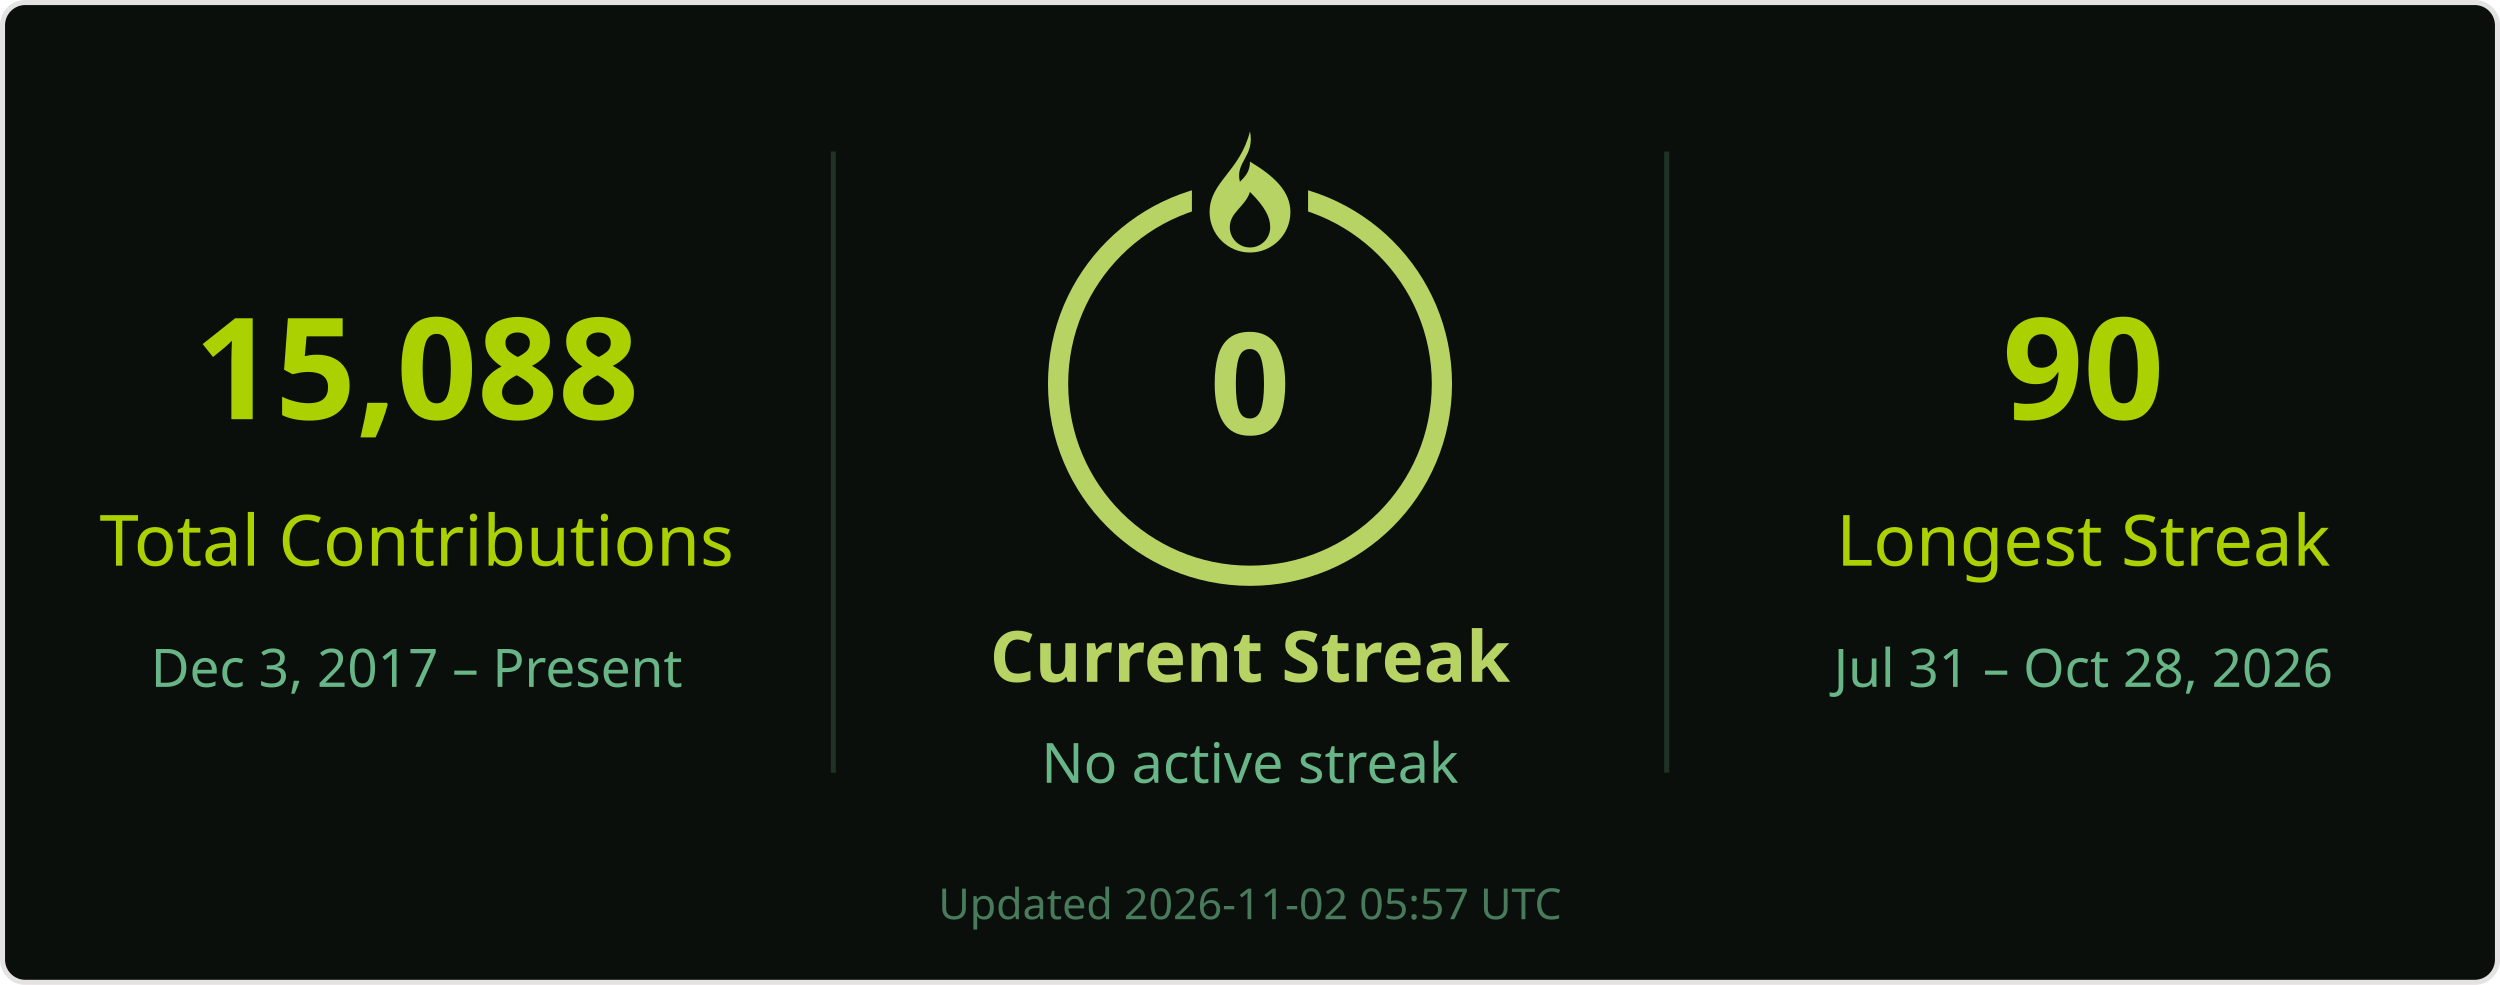
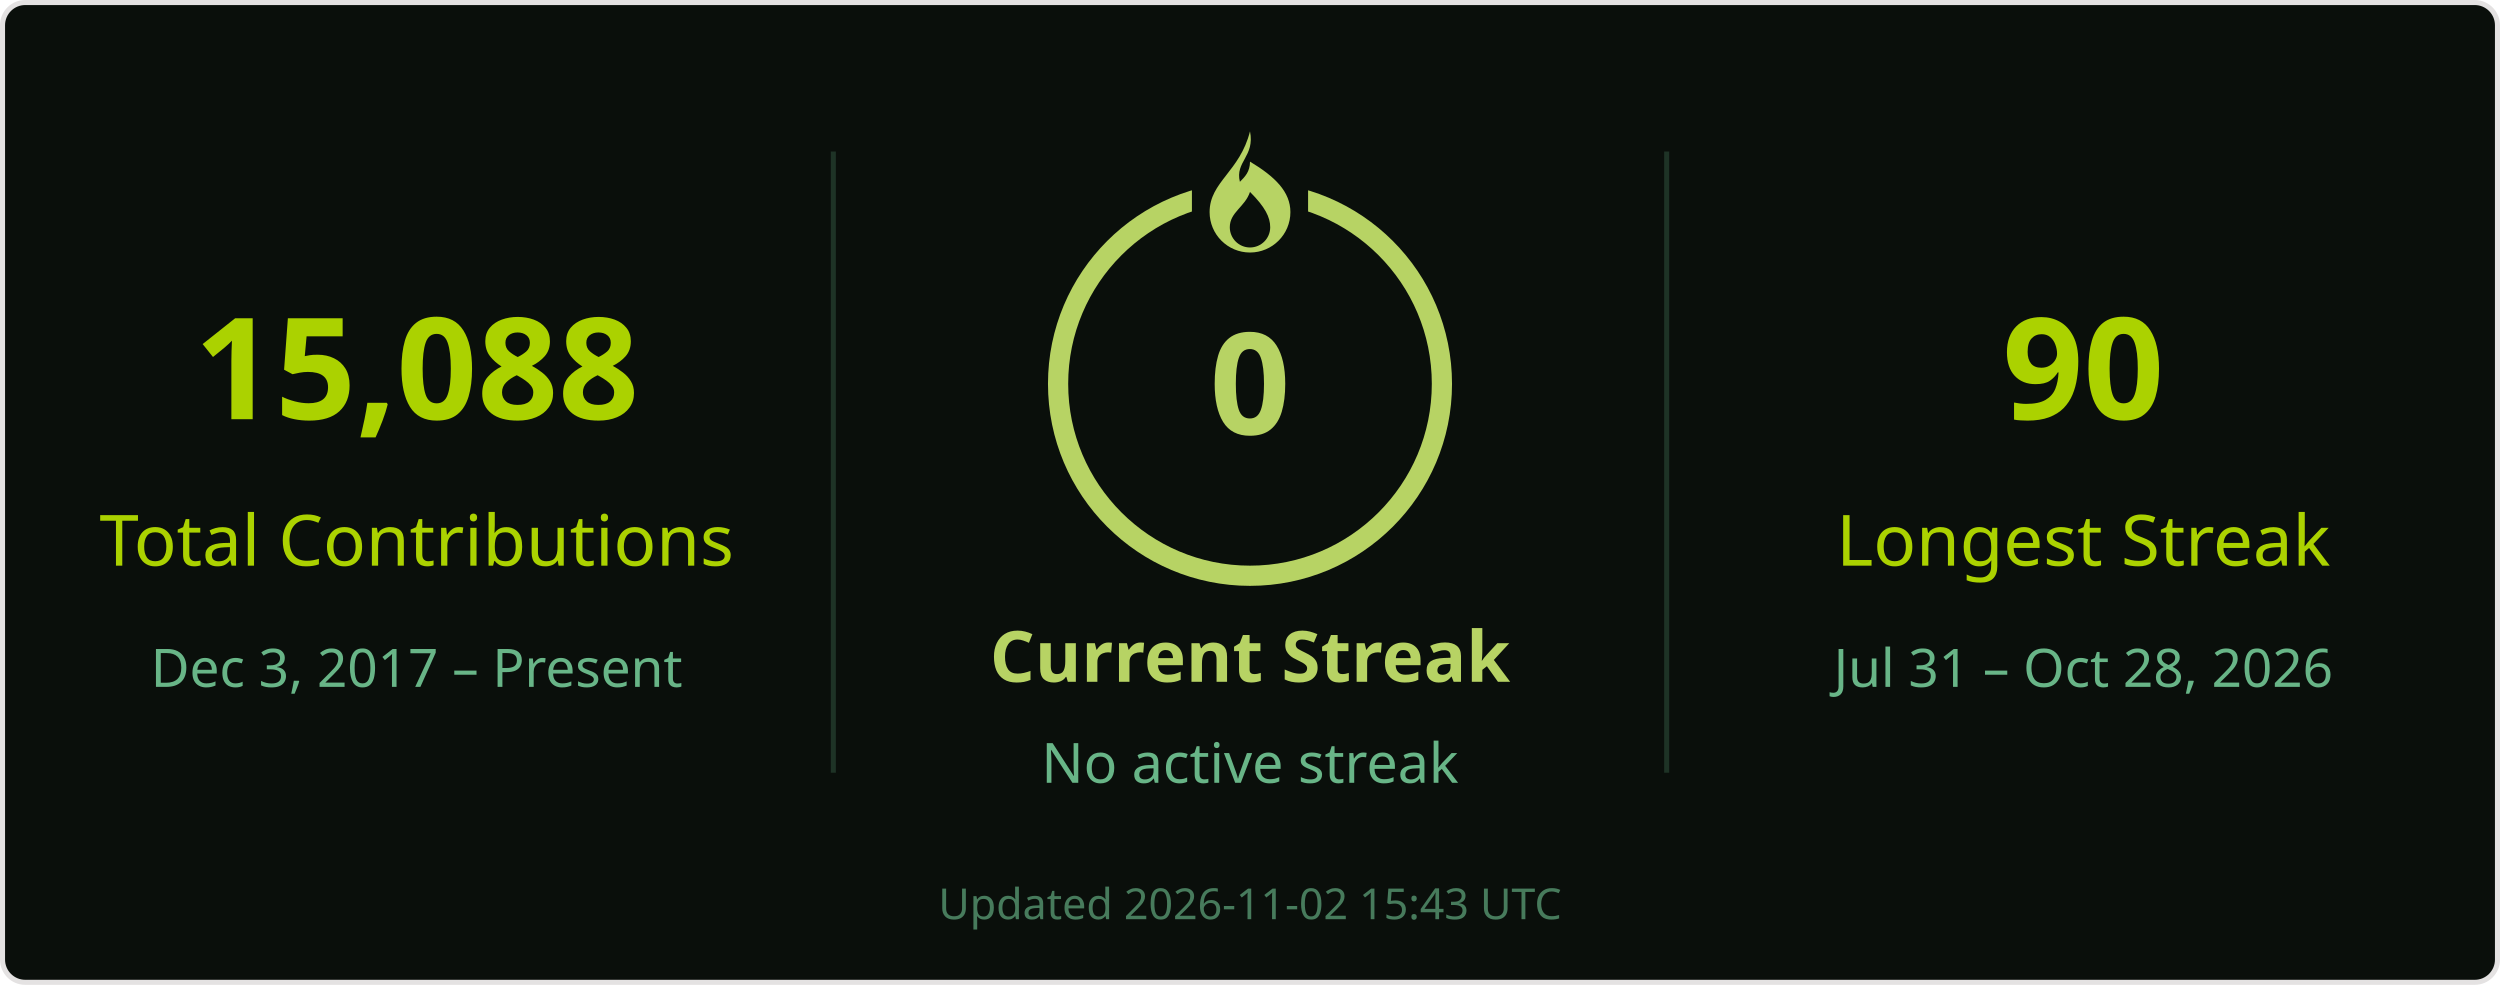
<svg xmlns="http://www.w3.org/2000/svg" width="495" height="195" viewBox="0 0 495 195" role="img" aria-labelledby="title desc">
  <rect x=".5" y=".5" width="494" height="194" rx="4.5" fill="#0a0f0b" stroke="#e4e2e2" />
  <g font-family="Segoe UI, Ubuntu, Helvetica Neue, sans-serif">
    <path d="M165 30v123M330 30v123" stroke="#68b587" stroke-opacity=".22" />
    <text x="82.5" y="83" font-size="28" fill="#abd200" text-anchor="middle" font-weight="700">15,088</text>
    <text x="82.5" y="112" font-size="14" fill="#abd200" text-anchor="middle">Total Contributions</text>
    <text x="82.5" y="136" font-size="10.5" fill="#68b587" text-anchor="middle">Dec 3, 2017 – Present</text>
    <circle cx="247.5" cy="76" r="38" stroke="#b7d364" stroke-width="4" fill="none" />
    <rect x="236" y="26" width="23" height="21" fill="#0a0f0b" />
    <g transform="translate(239.5 26)" fill="#b7d364">
      <path d="M8 0c1 5-3 6-2 10 1-1 2-2 2-4 5 3 8 6 8 10a8 8 0 0 1-16 0C0 10 6 8 8 0Zm0 12c-1 3-4 4-4 7a4 4 0 0 0 8 0c0-2-1-4-4-7Z" />
    </g>
    <text x="247.5" y="86" font-size="28" fill="#b7d364" text-anchor="middle" font-weight="700">0</text>
    <text x="247.5" y="135" font-size="14" fill="#b7d364" text-anchor="middle" font-weight="700">Current Streak</text>
    <text x="247.5" y="155" font-size="11" fill="#68b587" text-anchor="middle">No active streak</text>
    <text x="412.5" y="83" font-size="28" fill="#abd200" text-anchor="middle" font-weight="700">90</text>
    <text x="412.5" y="112" font-size="14" fill="#abd200" text-anchor="middle">Longest Streak</text>
    <text x="412.5" y="136" font-size="10.5" fill="#68b587" text-anchor="middle">Jul 31 – Oct 28, 2026</text>
-     <text x="247.5" y="182" font-size="8.5" fill="#68b587" text-anchor="middle" opacity=".65">Updated 2026-11-02 05:57 UTC</text>
+     <text x="247.5" y="182" font-size="8.5" fill="#68b587" text-anchor="middle" opacity=".65">Updated 2026-11-02 15:43 UTC</text>
  </g>
</svg>
